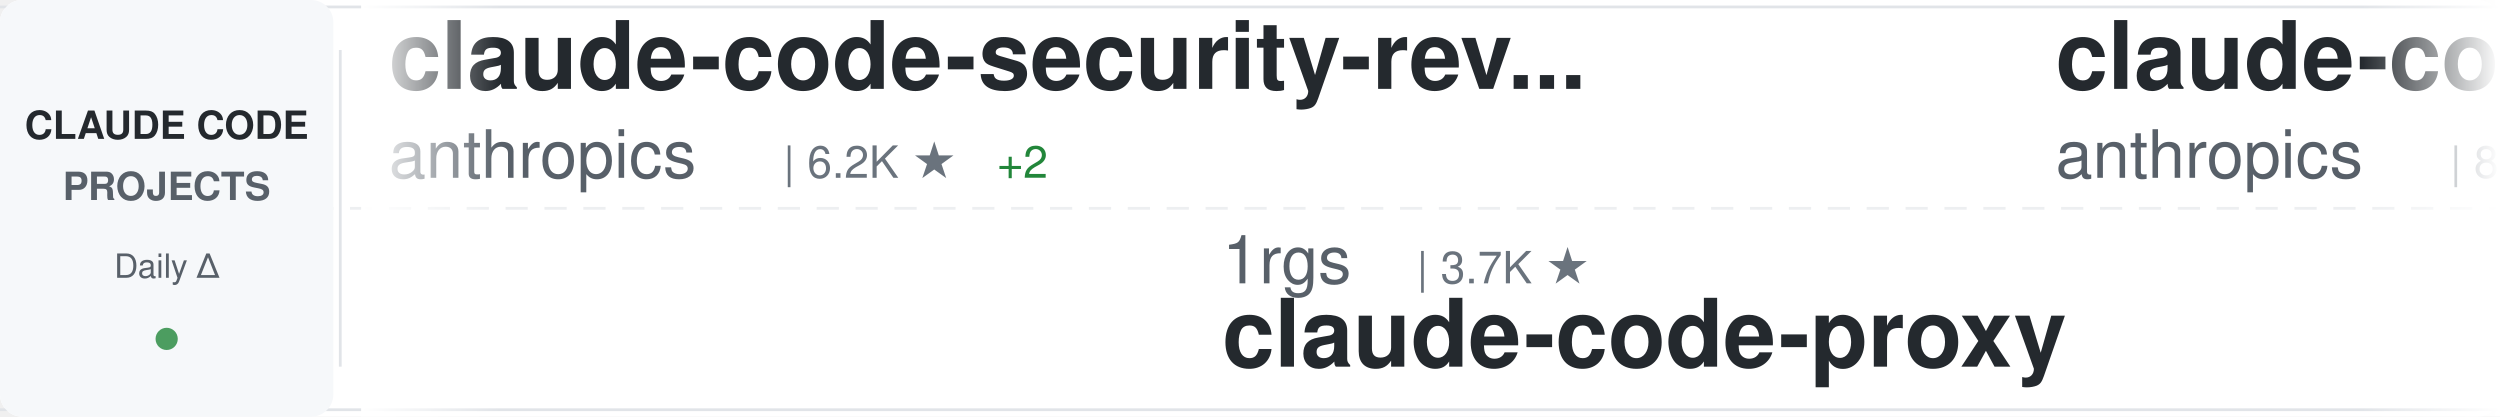
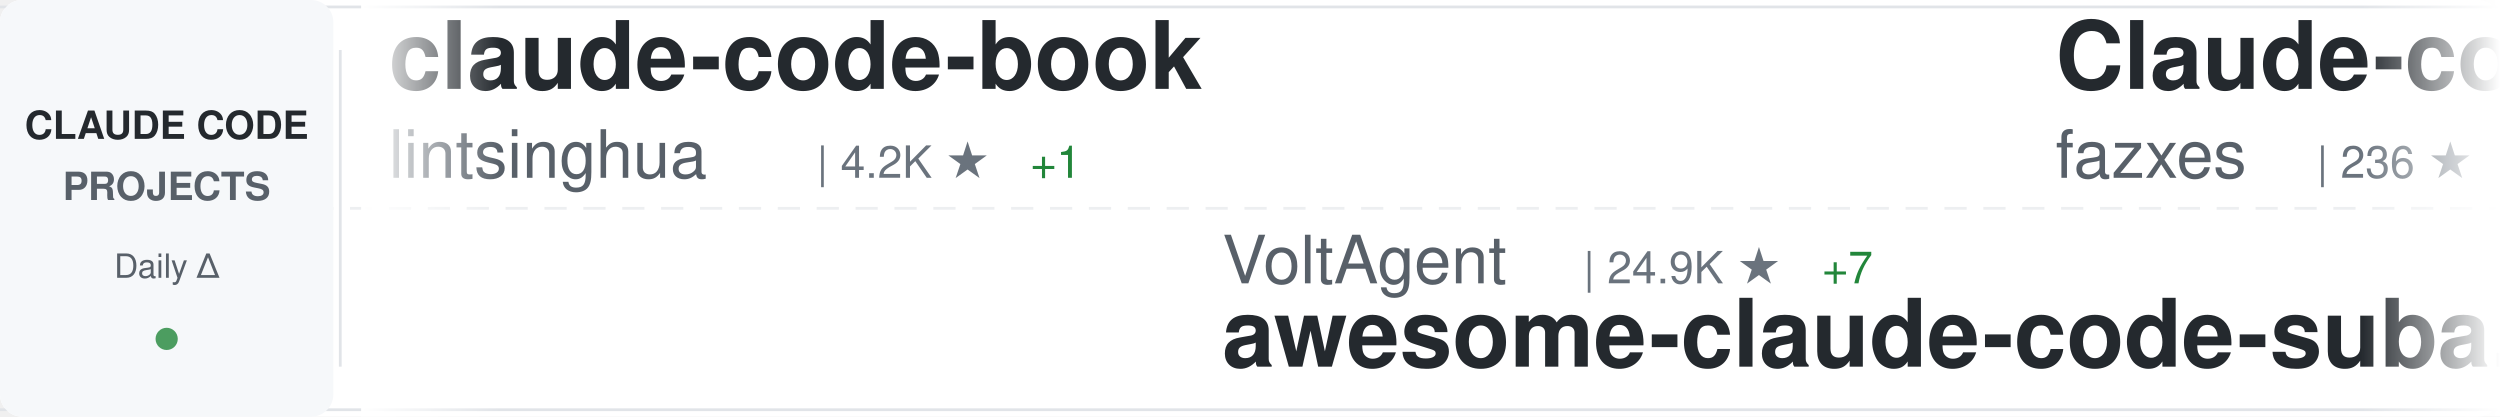
<svg xmlns="http://www.w3.org/2000/svg" width="900" height="150">
  <defs>
    <linearGradient id="awesomeLeftFade" x1="0%" y1="0%" x2="100%" y2="0%">
      <stop offset="0%" style="stop-color:#ffffff;stop-opacity:1" />
      <stop offset="100%" style="stop-color:#ffffff;stop-opacity:0" />
    </linearGradient>
    <linearGradient id="awesomeRightFade" x1="0%" y1="0%" x2="100%" y2="0%">
      <stop offset="0%" style="stop-color:#ffffff;stop-opacity:0" />
      <stop offset="100%" style="stop-color:#ffffff;stop-opacity:1" />
    </linearGradient>
  </defs>
  <rect width="900" height="150" fill="#ffffff" rx="8" />
  <rect x="0" y="2" width="900" height="1" fill="#e1e4e8" />
  <rect x="0" y="147" width="900" height="1" fill="#e1e4e8" />
  <line x1="0" y1="75" x2="900" y2="75" stroke="#e1e4e8" stroke-width="1" stroke-dasharray="8 6" opacity="0.6" />
  <rect x="0" y="0" width="120" height="150" fill="#f6f8fa" rx="8" />
  <text x="60" y="50" font-family="-apple-system, BlinkMacSystemFont, 'Segoe UI', Helvetica, Arial, sans-serif" font-size="14" font-weight="600" fill="#24292e" text-anchor="middle">CLAUDE CODE</text>
  <text x="60" y="72" font-family="-apple-system, BlinkMacSystemFont, 'Segoe UI', Helvetica, Arial, sans-serif" font-size="14" font-weight="600" fill="#586069" text-anchor="middle">PROJECTS</text>
  <text x="60" y="100" font-family="-apple-system, BlinkMacSystemFont, 'Segoe UI', Helvetica, Arial, sans-serif" font-size="12" font-weight="500" fill="#586069" text-anchor="middle">Daily Δ</text>
  <circle cx="60" cy="122" r="4" fill="#22863a" opacity="0.8" />
  <rect x="122" y="18" width="1" height="114" fill="#e1e4e8" />
  <clipPath id="awesomeTickerClip">
    <rect x="130" y="0" width="770" height="150" />
  </clipPath>
  <g clip-path="url(#awesomeTickerClip)">
    <g id="awesomeTickerItems">
      <animateTransform attributeName="transform" attributeType="XML" type="translate" from="0 0" to="-3000 0" dur="54s" repeatCount="indefinite" />
      <g transform="translate(0, 0)">
-         <text x="140" y="32" font-family="-apple-system, BlinkMacSystemFont, 'Segoe UI', Helvetica, Arial, sans-serif" font-size="34" font-weight="600" fill="#24292e">claude-code-security-rev...</text>
-         <text x="140" y="64" font-family="-apple-system, BlinkMacSystemFont, 'Segoe UI', Helvetica, Arial, sans-serif" font-size="24" font-weight="400" fill="#586069">anthropics</text>
-         <text x="282" y="64" font-family="-apple-system, BlinkMacSystemFont, 'Segoe UI', Helvetica, Arial, sans-serif" font-size="16" font-weight="500" fill="#6a737d">| 6.2K ★</text>
-         <text x="359" y="64" font-family="-apple-system, BlinkMacSystemFont, 'Segoe UI', Helvetica, Arial, sans-serif" font-size="16" font-weight="500" fill="#22863a"> +2</text>
+         <text x="140" y="32" font-family="-apple-system, BlinkMacSystemFont, 'Segoe UI', Helvetica, Arial, sans-serif" font-size="34" font-weight="600" fill="#24292e">claude-code-book</text>
+         <text x="140" y="64" font-family="-apple-system, BlinkMacSystemFont, 'Segoe UI', Helvetica, Arial, sans-serif" font-size="24" font-weight="400" fill="#586069">lintsinghua</text>
+         <text x="294" y="64" font-family="-apple-system, BlinkMacSystemFont, 'Segoe UI', Helvetica, Arial, sans-serif" font-size="16" font-weight="500" fill="#6a737d">| 4.2K ★</text>
+         <text x="371" y="64" font-family="-apple-system, BlinkMacSystemFont, 'Segoe UI', Helvetica, Arial, sans-serif" font-size="16" font-weight="500" fill="#22863a"> +1</text>
      </g>
      <g transform="translate(300, 0)">
-         <text x="140" y="102" font-family="-apple-system, BlinkMacSystemFont, 'Segoe UI', Helvetica, Arial, sans-serif" font-size="24" font-weight="400" fill="#586069">1rgs</text>
-         <text x="210" y="102" font-family="-apple-system, BlinkMacSystemFont, 'Segoe UI', Helvetica, Arial, sans-serif" font-size="16" font-weight="500" fill="#6a737d">| 3.7K ★</text>
-         <text x="140" y="132" font-family="-apple-system, BlinkMacSystemFont, 'Segoe UI', Helvetica, Arial, sans-serif" font-size="34" font-weight="600" fill="#24292e">claude-code-proxy</text>
+         <text x="140" y="102" font-family="-apple-system, BlinkMacSystemFont, 'Segoe UI', Helvetica, Arial, sans-serif" font-size="24" font-weight="400" fill="#586069">VoltAgent</text>
+         <text x="270" y="102" font-family="-apple-system, BlinkMacSystemFont, 'Segoe UI', Helvetica, Arial, sans-serif" font-size="16" font-weight="500" fill="#6a737d">| 24.9K ★</text>
+         <text x="356" y="102" font-family="-apple-system, BlinkMacSystemFont, 'Segoe UI', Helvetica, Arial, sans-serif" font-size="16" font-weight="500" fill="#22863a"> +7</text>
+         <text x="140" y="132" font-family="-apple-system, BlinkMacSystemFont, 'Segoe UI', Helvetica, Arial, sans-serif" font-size="34" font-weight="600" fill="#24292e">awesome-claude-code-suba...</text>
      </g>
      <g transform="translate(600, 0)">
-         <text x="140" y="32" font-family="-apple-system, BlinkMacSystemFont, 'Segoe UI', Helvetica, Arial, sans-serif" font-size="34" font-weight="600" fill="#24292e">claude-code-action</text>
-         <text x="140" y="64" font-family="-apple-system, BlinkMacSystemFont, 'Segoe UI', Helvetica, Arial, sans-serif" font-size="24" font-weight="400" fill="#586069">anthropics</text>
-         <text x="282" y="64" font-family="-apple-system, BlinkMacSystemFont, 'Segoe UI', Helvetica, Arial, sans-serif" font-size="16" font-weight="500" fill="#6a737d">| 8.8K ★</text>
-         <text x="359" y="64" font-family="-apple-system, BlinkMacSystemFont, 'Segoe UI', Helvetica, Arial, sans-serif" font-size="16" font-weight="500" fill="#22863a"> +2</text>
+         <text x="140" y="32" font-family="-apple-system, BlinkMacSystemFont, 'Segoe UI', Helvetica, Arial, sans-serif" font-size="34" font-weight="600" fill="#24292e">Claude-code</text>
+         <text x="140" y="64" font-family="-apple-system, BlinkMacSystemFont, 'Segoe UI', Helvetica, Arial, sans-serif" font-size="24" font-weight="400" fill="#586069">fazxes</text>
+         <text x="234" y="64" font-family="-apple-system, BlinkMacSystemFont, 'Segoe UI', Helvetica, Arial, sans-serif" font-size="16" font-weight="500" fill="#6a737d">| 236 ★</text>
      </g>
      <g transform="translate(900, 0)">
-         <text x="140" y="102" font-family="-apple-system, BlinkMacSystemFont, 'Segoe UI', Helvetica, Arial, sans-serif" font-size="24" font-weight="400" fill="#586069">anthropics</text>
-         <text x="282" y="102" font-family="-apple-system, BlinkMacSystemFont, 'Segoe UI', Helvetica, Arial, sans-serif" font-size="16" font-weight="500" fill="#6a737d">| 144.1K ★</text>
-         <text x="377" y="102" font-family="-apple-system, BlinkMacSystemFont, 'Segoe UI', Helvetica, Arial, sans-serif" font-size="16" font-weight="500" fill="#22863a"> +22</text>
+         <text x="140" y="102" font-family="-apple-system, BlinkMacSystemFont, 'Segoe UI', Helvetica, Arial, sans-serif" font-size="24" font-weight="400" fill="#586069">VineeTagarwaL-code</text>
+         <text x="378" y="102" font-family="-apple-system, BlinkMacSystemFont, 'Segoe UI', Helvetica, Arial, sans-serif" font-size="16" font-weight="500" fill="#6a737d">| 274 ★</text>
        <text x="140" y="132" font-family="-apple-system, BlinkMacSystemFont, 'Segoe UI', Helvetica, Arial, sans-serif" font-size="34" font-weight="600" fill="#24292e">claude-code</text>
      </g>
      <g transform="translate(1200, 0)">
-         <text x="140" y="32" font-family="-apple-system, BlinkMacSystemFont, 'Segoe UI', Helvetica, Arial, sans-serif" font-size="34" font-weight="600" fill="#24292e">everything-claude-code</text>
-         <text x="140" y="64" font-family="-apple-system, BlinkMacSystemFont, 'Segoe UI', Helvetica, Arial, sans-serif" font-size="24" font-weight="400" fill="#586069">WorldFlowAI</text>
-         <text x="294" y="64" font-family="-apple-system, BlinkMacSystemFont, 'Segoe UI', Helvetica, Arial, sans-serif" font-size="16" font-weight="500" fill="#6a737d">| 2.1K ★</text>
-         <text x="371" y="64" font-family="-apple-system, BlinkMacSystemFont, 'Segoe UI', Helvetica, Arial, sans-serif" font-size="16" font-weight="500" fill="#22863a"> +16</text>
+         <text x="140" y="32" font-family="-apple-system, BlinkMacSystemFont, 'Segoe UI', Helvetica, Arial, sans-serif" font-size="34" font-weight="600" fill="#24292e">claude-code-from-scratch</text>
+         <text x="140" y="64" font-family="-apple-system, BlinkMacSystemFont, 'Segoe UI', Helvetica, Arial, sans-serif" font-size="24" font-weight="400" fill="#586069">Windy3f3f3f3f</text>
+         <text x="318" y="64" font-family="-apple-system, BlinkMacSystemFont, 'Segoe UI', Helvetica, Arial, sans-serif" font-size="16" font-weight="500" fill="#6a737d">| 2.6K ★</text>
+         <text x="395" y="64" font-family="-apple-system, BlinkMacSystemFont, 'Segoe UI', Helvetica, Arial, sans-serif" font-size="16" font-weight="500" fill="#22863a"> +2</text>
      </g>
      <g transform="translate(1500, 0)">
-         <text x="140" y="102" font-family="-apple-system, BlinkMacSystemFont, 'Segoe UI', Helvetica, Arial, sans-serif" font-size="24" font-weight="400" fill="#586069">oboard</text>
-         <text x="234" y="102" font-family="-apple-system, BlinkMacSystemFont, 'Segoe UI', Helvetica, Arial, sans-serif" font-size="16" font-weight="500" fill="#6a737d">| 3.3K ★</text>
-         <text x="140" y="132" font-family="-apple-system, BlinkMacSystemFont, 'Segoe UI', Helvetica, Arial, sans-serif" font-size="34" font-weight="600" fill="#24292e">claude-code-rev</text>
+         <text x="140" y="102" font-family="-apple-system, BlinkMacSystemFont, 'Segoe UI', Helvetica, Arial, sans-serif" font-size="24" font-weight="400" fill="#586069">Chachamaru127</text>
+         <text x="318" y="102" font-family="-apple-system, BlinkMacSystemFont, 'Segoe UI', Helvetica, Arial, sans-serif" font-size="16" font-weight="500" fill="#6a737d">| 3.1K ★</text>
+         <text x="395" y="102" font-family="-apple-system, BlinkMacSystemFont, 'Segoe UI', Helvetica, Arial, sans-serif" font-size="16" font-weight="500" fill="#22863a"> +1</text>
+         <text x="140" y="132" font-family="-apple-system, BlinkMacSystemFont, 'Segoe UI', Helvetica, Arial, sans-serif" font-size="34" font-weight="600" fill="#24292e">claude-code-harness</text>
      </g>
      <g transform="translate(1800, 0)">
-         <text x="140" y="32" font-family="-apple-system, BlinkMacSystemFont, 'Segoe UI', Helvetica, Arial, sans-serif" font-size="34" font-weight="600" fill="#24292e">claude-code-router</text>
-         <text x="140" y="64" font-family="-apple-system, BlinkMacSystemFont, 'Segoe UI', Helvetica, Arial, sans-serif" font-size="24" font-weight="400" fill="#586069">musistudio</text>
-         <text x="282" y="64" font-family="-apple-system, BlinkMacSystemFont, 'Segoe UI', Helvetica, Arial, sans-serif" font-size="16" font-weight="500" fill="#6a737d">| 37.1K ★</text>
-         <text x="368" y="64" font-family="-apple-system, BlinkMacSystemFont, 'Segoe UI', Helvetica, Arial, sans-serif" font-size="16" font-weight="500" fill="#22863a"> +4</text>
+         <text x="140" y="32" font-family="-apple-system, BlinkMacSystemFont, 'Segoe UI', Helvetica, Arial, sans-serif" font-size="34" font-weight="600" fill="#24292e">awesome-claude-code-plug...</text>
+         <text x="140" y="64" font-family="-apple-system, BlinkMacSystemFont, 'Segoe UI', Helvetica, Arial, sans-serif" font-size="24" font-weight="400" fill="#586069">ccplugins</text>
+         <text x="270" y="64" font-family="-apple-system, BlinkMacSystemFont, 'Segoe UI', Helvetica, Arial, sans-serif" font-size="16" font-weight="500" fill="#6a737d">| 931 ★</text>
      </g>
      <g transform="translate(2100, 0)">
-         <text x="140" y="102" font-family="-apple-system, BlinkMacSystemFont, 'Segoe UI', Helvetica, Arial, sans-serif" font-size="24" font-weight="400" fill="#586069">guanshan</text>
-         <text x="258" y="102" font-family="-apple-system, BlinkMacSystemFont, 'Segoe UI', Helvetica, Arial, sans-serif" font-size="16" font-weight="500" fill="#6a737d">| 61 ★</text>
-         <text x="140" y="132" font-family="-apple-system, BlinkMacSystemFont, 'Segoe UI', Helvetica, Arial, sans-serif" font-size="34" font-weight="600" fill="#24292e">ClaudeCode</text>
+         <text x="140" y="102" font-family="-apple-system, BlinkMacSystemFont, 'Segoe UI', Helvetica, Arial, sans-serif" font-size="24" font-weight="400" fill="#586069">Pimzino</text>
+         <text x="246" y="102" font-family="-apple-system, BlinkMacSystemFont, 'Segoe UI', Helvetica, Arial, sans-serif" font-size="16" font-weight="500" fill="#6a737d">| 3.9K ★</text>
+         <text x="140" y="132" font-family="-apple-system, BlinkMacSystemFont, 'Segoe UI', Helvetica, Arial, sans-serif" font-size="34" font-weight="600" fill="#24292e">claude-code-spec-workflo...</text>
      </g>
      <g transform="translate(2400, 0)">
-         <text x="140" y="32" font-family="-apple-system, BlinkMacSystemFont, 'Segoe UI', Helvetica, Arial, sans-serif" font-size="34" font-weight="600" fill="#24292e">my-claude-code-setup</text>
-         <text x="140" y="64" font-family="-apple-system, BlinkMacSystemFont, 'Segoe UI', Helvetica, Arial, sans-serif" font-size="24" font-weight="400" fill="#586069">centminmod</text>
-         <text x="282" y="64" font-family="-apple-system, BlinkMacSystemFont, 'Segoe UI', Helvetica, Arial, sans-serif" font-size="16" font-weight="500" fill="#6a737d">| 2.6K ★</text>
-         <text x="359" y="64" font-family="-apple-system, BlinkMacSystemFont, 'Segoe UI', Helvetica, Arial, sans-serif" font-size="16" font-weight="500" fill="#22863a"> +1</text>
+         <text x="140" y="32" font-family="-apple-system, BlinkMacSystemFont, 'Segoe UI', Helvetica, Arial, sans-serif" font-size="34" font-weight="600" fill="#24292e">claude-code-hub</text>
+         <text x="140" y="64" font-family="-apple-system, BlinkMacSystemFont, 'Segoe UI', Helvetica, Arial, sans-serif" font-size="24" font-weight="400" fill="#586069">ding113</text>
+         <text x="246" y="64" font-family="-apple-system, BlinkMacSystemFont, 'Segoe UI', Helvetica, Arial, sans-serif" font-size="16" font-weight="500" fill="#6a737d">| 3.4K ★</text>
+         <text x="323" y="64" font-family="-apple-system, BlinkMacSystemFont, 'Segoe UI', Helvetica, Arial, sans-serif" font-size="16" font-weight="500" fill="#22863a"> +1</text>
      </g>
      <g transform="translate(2700, 0)">
-         <text x="140" y="102" font-family="-apple-system, BlinkMacSystemFont, 'Segoe UI', Helvetica, Arial, sans-serif" font-size="24" font-weight="400" fill="#586069">daymade</text>
-         <text x="246" y="102" font-family="-apple-system, BlinkMacSystemFont, 'Segoe UI', Helvetica, Arial, sans-serif" font-size="16" font-weight="500" fill="#6a737d">| 1.4K ★</text>
-         <text x="140" y="132" font-family="-apple-system, BlinkMacSystemFont, 'Segoe UI', Helvetica, Arial, sans-serif" font-size="34" font-weight="600" fill="#24292e">claude-code-skills</text>
+         <text x="140" y="102" font-family="-apple-system, BlinkMacSystemFont, 'Segoe UI', Helvetica, Arial, sans-serif" font-size="24" font-weight="400" fill="#586069">Tinkeringg-Lab</text>
+         <text x="330" y="102" font-family="-apple-system, BlinkMacSystemFont, 'Segoe UI', Helvetica, Arial, sans-serif" font-size="16" font-weight="500" fill="#6a737d">| 212 ★</text>
+         <text x="140" y="132" font-family="-apple-system, BlinkMacSystemFont, 'Segoe UI', Helvetica, Arial, sans-serif" font-size="34" font-weight="600" fill="#24292e">claude-code</text>
      </g>
      <g transform="translate(3000, 0)">
-         <text x="140" y="32" font-family="-apple-system, BlinkMacSystemFont, 'Segoe UI', Helvetica, Arial, sans-serif" font-size="34" font-weight="600" fill="#24292e">claude-code-security-rev...</text>
-         <text x="140" y="64" font-family="-apple-system, BlinkMacSystemFont, 'Segoe UI', Helvetica, Arial, sans-serif" font-size="24" font-weight="400" fill="#586069">anthropics</text>
-         <text x="282" y="64" font-family="-apple-system, BlinkMacSystemFont, 'Segoe UI', Helvetica, Arial, sans-serif" font-size="16" font-weight="500" fill="#6a737d">| 6.2K ★</text>
-         <text x="359" y="64" font-family="-apple-system, BlinkMacSystemFont, 'Segoe UI', Helvetica, Arial, sans-serif" font-size="16" font-weight="500" fill="#22863a"> +2</text>
+         <text x="140" y="32" font-family="-apple-system, BlinkMacSystemFont, 'Segoe UI', Helvetica, Arial, sans-serif" font-size="34" font-weight="600" fill="#24292e">claude-code-book</text>
+         <text x="140" y="64" font-family="-apple-system, BlinkMacSystemFont, 'Segoe UI', Helvetica, Arial, sans-serif" font-size="24" font-weight="400" fill="#586069">lintsinghua</text>
+         <text x="294" y="64" font-family="-apple-system, BlinkMacSystemFont, 'Segoe UI', Helvetica, Arial, sans-serif" font-size="16" font-weight="500" fill="#6a737d">| 4.2K ★</text>
+         <text x="371" y="64" font-family="-apple-system, BlinkMacSystemFont, 'Segoe UI', Helvetica, Arial, sans-serif" font-size="16" font-weight="500" fill="#22863a"> +1</text>
      </g>
      <g transform="translate(3300, 0)">
-         <text x="140" y="102" font-family="-apple-system, BlinkMacSystemFont, 'Segoe UI', Helvetica, Arial, sans-serif" font-size="24" font-weight="400" fill="#586069">1rgs</text>
-         <text x="210" y="102" font-family="-apple-system, BlinkMacSystemFont, 'Segoe UI', Helvetica, Arial, sans-serif" font-size="16" font-weight="500" fill="#6a737d">| 3.7K ★</text>
-         <text x="140" y="132" font-family="-apple-system, BlinkMacSystemFont, 'Segoe UI', Helvetica, Arial, sans-serif" font-size="34" font-weight="600" fill="#24292e">claude-code-proxy</text>
+         <text x="140" y="102" font-family="-apple-system, BlinkMacSystemFont, 'Segoe UI', Helvetica, Arial, sans-serif" font-size="24" font-weight="400" fill="#586069">VoltAgent</text>
+         <text x="270" y="102" font-family="-apple-system, BlinkMacSystemFont, 'Segoe UI', Helvetica, Arial, sans-serif" font-size="16" font-weight="500" fill="#6a737d">| 24.9K ★</text>
+         <text x="356" y="102" font-family="-apple-system, BlinkMacSystemFont, 'Segoe UI', Helvetica, Arial, sans-serif" font-size="16" font-weight="500" fill="#22863a"> +7</text>
+         <text x="140" y="132" font-family="-apple-system, BlinkMacSystemFont, 'Segoe UI', Helvetica, Arial, sans-serif" font-size="34" font-weight="600" fill="#24292e">awesome-claude-code-suba...</text>
      </g>
      <g transform="translate(3600, 0)">
-         <text x="140" y="32" font-family="-apple-system, BlinkMacSystemFont, 'Segoe UI', Helvetica, Arial, sans-serif" font-size="34" font-weight="600" fill="#24292e">claude-code-action</text>
-         <text x="140" y="64" font-family="-apple-system, BlinkMacSystemFont, 'Segoe UI', Helvetica, Arial, sans-serif" font-size="24" font-weight="400" fill="#586069">anthropics</text>
-         <text x="282" y="64" font-family="-apple-system, BlinkMacSystemFont, 'Segoe UI', Helvetica, Arial, sans-serif" font-size="16" font-weight="500" fill="#6a737d">| 8.8K ★</text>
-         <text x="359" y="64" font-family="-apple-system, BlinkMacSystemFont, 'Segoe UI', Helvetica, Arial, sans-serif" font-size="16" font-weight="500" fill="#22863a"> +2</text>
+         <text x="140" y="32" font-family="-apple-system, BlinkMacSystemFont, 'Segoe UI', Helvetica, Arial, sans-serif" font-size="34" font-weight="600" fill="#24292e">Claude-code</text>
+         <text x="140" y="64" font-family="-apple-system, BlinkMacSystemFont, 'Segoe UI', Helvetica, Arial, sans-serif" font-size="24" font-weight="400" fill="#586069">fazxes</text>
+         <text x="234" y="64" font-family="-apple-system, BlinkMacSystemFont, 'Segoe UI', Helvetica, Arial, sans-serif" font-size="16" font-weight="500" fill="#6a737d">| 236 ★</text>
      </g>
      <g transform="translate(3900, 0)">
-         <text x="140" y="102" font-family="-apple-system, BlinkMacSystemFont, 'Segoe UI', Helvetica, Arial, sans-serif" font-size="24" font-weight="400" fill="#586069">anthropics</text>
-         <text x="282" y="102" font-family="-apple-system, BlinkMacSystemFont, 'Segoe UI', Helvetica, Arial, sans-serif" font-size="16" font-weight="500" fill="#6a737d">| 144.1K ★</text>
-         <text x="377" y="102" font-family="-apple-system, BlinkMacSystemFont, 'Segoe UI', Helvetica, Arial, sans-serif" font-size="16" font-weight="500" fill="#22863a"> +22</text>
+         <text x="140" y="102" font-family="-apple-system, BlinkMacSystemFont, 'Segoe UI', Helvetica, Arial, sans-serif" font-size="24" font-weight="400" fill="#586069">VineeTagarwaL-code</text>
+         <text x="378" y="102" font-family="-apple-system, BlinkMacSystemFont, 'Segoe UI', Helvetica, Arial, sans-serif" font-size="16" font-weight="500" fill="#6a737d">| 274 ★</text>
        <text x="140" y="132" font-family="-apple-system, BlinkMacSystemFont, 'Segoe UI', Helvetica, Arial, sans-serif" font-size="34" font-weight="600" fill="#24292e">claude-code</text>
      </g>
    </g>
  </g>
  <rect x="130" y="0" width="50" height="150" fill="url(#awesomeLeftFade)" />
  <rect x="850" y="0" width="50" height="150" fill="url(#awesomeRightFade)" />
</svg>
